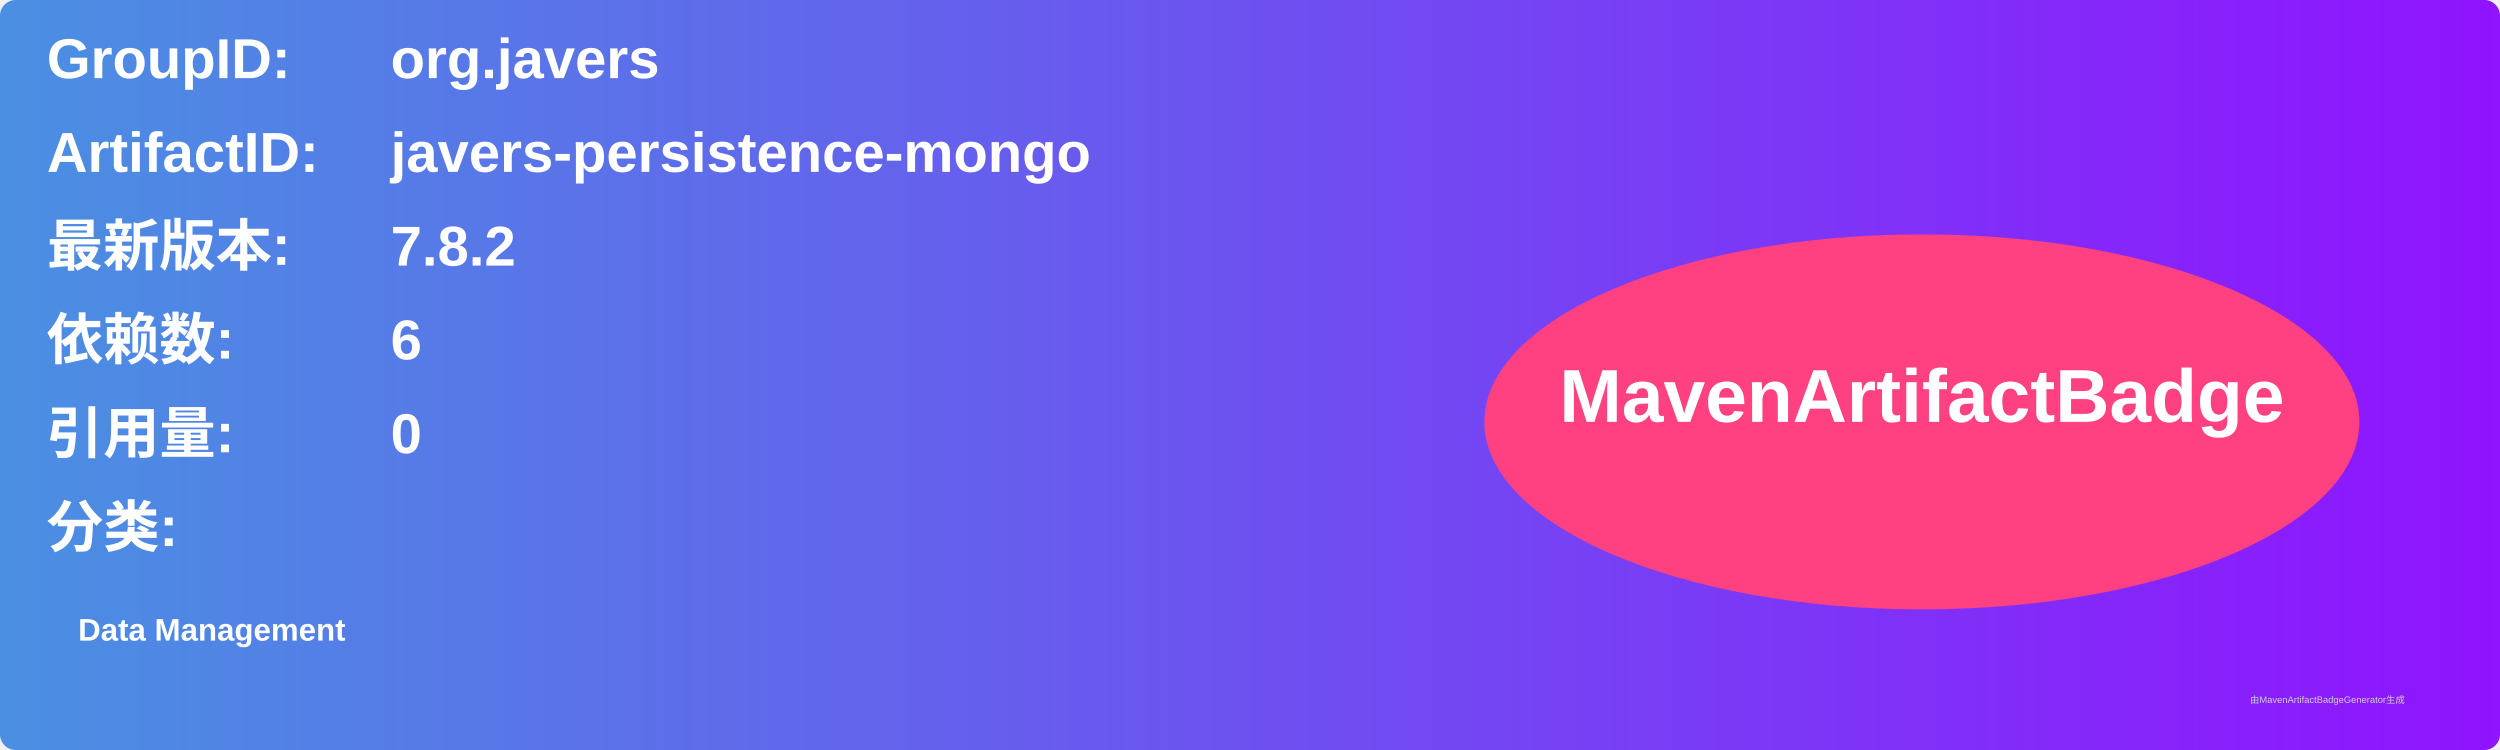
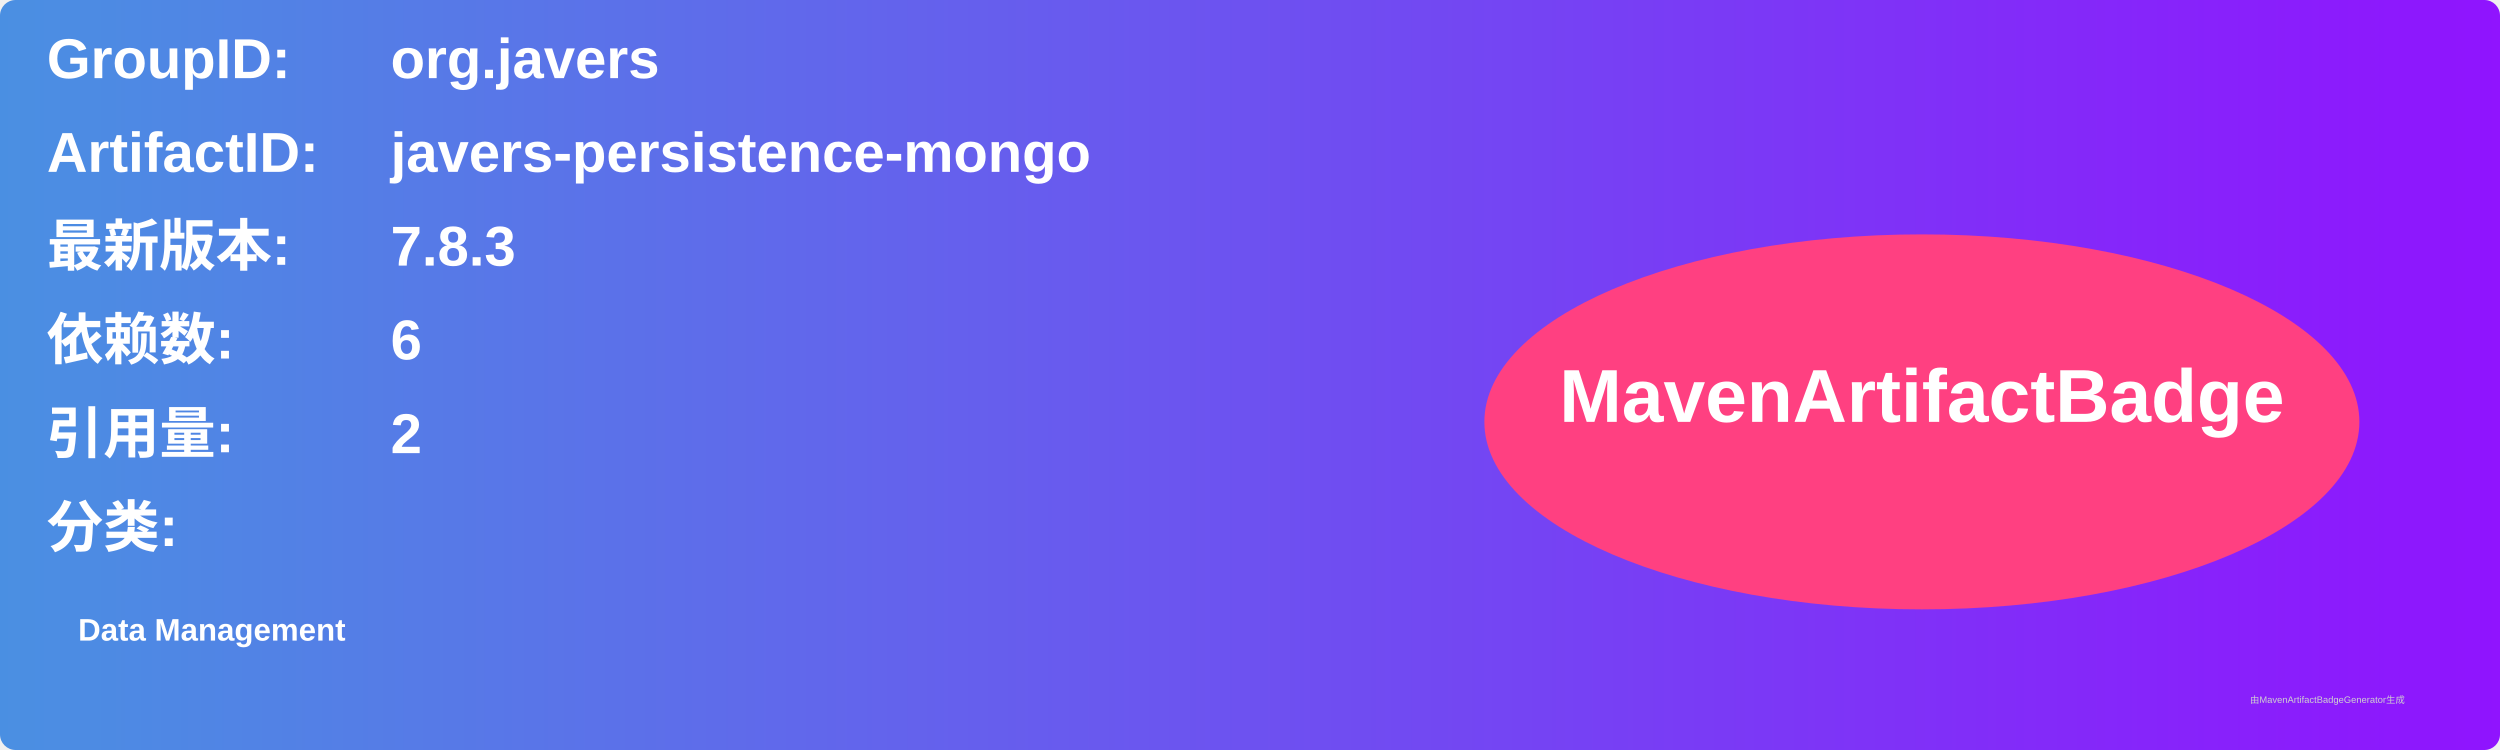
<svg xmlns="http://www.w3.org/2000/svg" width="800" height="240" viewBox="0 0 800 240">
  <linearGradient id="grad" x1="0%" y1="0%" x2="100%" y2="0%">
    <stop offset="0%" stop-color="#4a90e2" />
    <stop offset="100%" stop-color="#9013fe" />
  </linearGradient>
  <rect width="100%" height="100%" rx="5" ry="5" fill="url(#grad)" />
  <g transform="translate(15, 15)">
    <text x="0" y="10" font-family="Arial" font-size="18" fill="white" font-weight="bold" width="260">GroupID:</text>
    <text x="110" y="10" font-family="Arial" font-size="18" fill="white" font-weight="bold" width="460">org.javers</text>
    <text x="0" y="40" font-family="Arial" font-size="18" fill="white" font-weight="bold" width="260">ArtifactID:</text>
    <text x="110" y="40" font-family="Arial" font-size="18" fill="white" font-weight="bold" width="460">javers-persistence-mongo</text>
    <text x="0" y="70" font-family="Arial" font-size="18" fill="white" font-weight="bold">最新版本:</text>
    <text x="110" y="70" font-family="Arial" font-size="18" fill="white" font-weight="bold">
-       <tspan font-weight="bold">7.8.2</tspan>
+       <tspan font-weight="bold">7.8.3</tspan>
    </text>
    <text x="0" y="100" font-family="Arial" font-size="18" fill="white" font-weight="bold">依赖数: </text>
    <text x="110" y="100" font-family="Arial" font-size="18" fill="white">
      <tspan font-weight="bold">6</tspan>
    </text>
    <text x="0" y="130" font-family="Arial" font-size="18" fill="white" font-weight="bold">引用量: </text>
    <text x="110" y="130" font-family="Arial" font-size="18" fill="white">
-       <tspan font-weight="bold">0</tspan>
+       <tspan font-weight="bold">2</tspan>
    </text>
    <text x="0" y="160" font-family="Arial" font-size="18" fill="white" font-weight="bold">分类:</text>
    <text x="10" y="190" font-family="Arial" font-size="10" fill="white">
      <tspan font-weight="bold">Data Management</tspan>
    </text>
    <ellipse cx="600" cy="120" rx="140" ry="60" fill="#ff4081" />
    <text x="600" y="120" text-anchor="middle" font-family="Arial" font-size="24" fill="white" font-weight="bold">MavenArtifactBadge</text>
  </g>
  <text x="720" y="225" font-family="Arial" font-size="3" fill="#d0d0d0">由MavenArtifactBadgeGenerator生成</text>
</svg>
